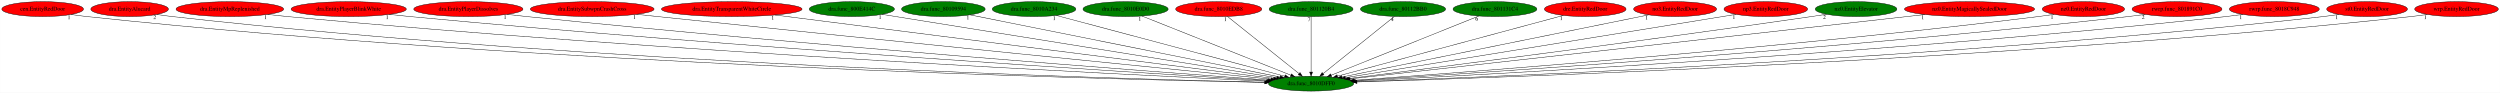
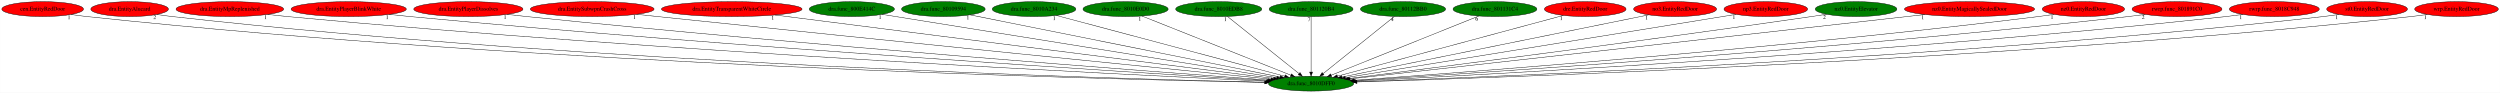
<svg xmlns="http://www.w3.org/2000/svg" xmlns:xlink="http://www.w3.org/1999/xlink" width="6037pt" height="224pt" viewBox="0.00 0.00 6036.53 224.00">
  <g id="graph0" class="graph" transform="scale(1 1) rotate(0) translate(4 220)">
    <polygon fill="white" stroke="transparent" points="-4,4 -4,-220 6032.53,-220 6032.53,4 -4,4" />
    <g id="node1" class="node">
      <ellipse fill="green" stroke="black" cx="3161.79" cy="-18" rx="102.88" ry="18" />
      <text text-anchor="middle" x="3161.79" y="-14.3" font-family="Times,serif" font-size="14.00">dra.func_8010DFF0</text>
    </g>
    <g id="node2" class="node">
      <g id="a_node2">
        <a xlink:href="cen.EntityRedDoor.svg" xlink:title="cen.EntityRedDoor">
          <ellipse fill="red" stroke="black" cx="98.79" cy="-198" rx="98.58" ry="18" />
          <text text-anchor="middle" x="98.79" y="-194.3" font-family="Times,serif" font-size="14.00">cen.EntityRedDoor</text>
        </a>
      </g>
    </g>
    <g id="edge1" class="edge">
      <path fill="none" stroke="black" d="M167.44,-185.02C180.16,-183.11 193.35,-181.32 205.79,-180 1310.77,-62.45 2657.77,-28.62 3049.83,-20.94" />
      <polygon fill="black" stroke="black" points="3050.1,-24.44 3060.03,-20.74 3049.96,-17.44 3050.1,-24.44" />
      <text text-anchor="middle" x="162.44" y="-173.82" font-family="Times,serif" font-size="14.00">1</text>
    </g>
    <g id="node3" class="node">
      <g id="a_node3">
        <a xlink:href="dra.EntityAlucard.svg" xlink:title="dra.EntityAlucard">
          <ellipse fill="red" stroke="black" cx="308.79" cy="-198" rx="93.68" ry="18" />
          <text text-anchor="middle" x="308.79" y="-194.3" font-family="Times,serif" font-size="14.00">dra.EntityAlucard</text>
        </a>
      </g>
    </g>
    <g id="edge2" class="edge">
      <path fill="none" stroke="black" d="M374.31,-185.13C386.73,-183.18 399.63,-181.36 411.79,-180 1432.71,-66.18 2676.39,-30.02 3050.32,-21.32" />
      <polygon fill="black" stroke="black" points="3050.42,-24.82 3060.33,-21.09 3050.25,-17.83 3050.42,-24.82" />
      <text text-anchor="middle" x="369.31" y="-173.93" font-family="Times,serif" font-size="14.00">2</text>
    </g>
    <g id="node4" class="node">
      <g id="a_node4">
        <a xlink:href="dra.EntityMpReplenished.svg" xlink:title="dra.EntityMpReplenished">
          <ellipse fill="red" stroke="black" cx="550.79" cy="-198" rx="129.98" ry="18" />
          <text text-anchor="middle" x="550.79" y="-194.3" font-family="Times,serif" font-size="14.00">dra.EntityMpReplenished</text>
        </a>
      </g>
    </g>
    <g id="edge3" class="edge">
      <path fill="none" stroke="black" d="M641.93,-185.1C657.87,-183.24 674.3,-181.45 689.79,-180 1602.23,-94.56 2708.39,-39.81 3053.61,-23.85" />
      <polygon fill="black" stroke="black" points="3053.77,-27.35 3063.6,-23.39 3053.45,-20.36 3053.77,-27.35" />
      <text text-anchor="middle" x="636.93" y="-173.9" font-family="Times,serif" font-size="14.00">1</text>
    </g>
    <g id="node5" class="node">
      <g id="a_node5">
        <a xlink:href="dra.EntityPlayerBlinkWhite.svg" xlink:title="dra.EntityPlayerBlinkWhite">
          <ellipse fill="red" stroke="black" cx="837.79" cy="-198" rx="139.18" ry="18" />
          <text text-anchor="middle" x="837.79" y="-194.3" font-family="Times,serif" font-size="14.00">dra.EntityPlayerBlinkWhite</text>
        </a>
      </g>
    </g>
    <g id="edge4" class="edge">
      <path fill="none" stroke="black" d="M935.65,-185.19C952.37,-183.34 969.57,-181.53 985.79,-180 1780.46,-104.99 2741.16,-44.39 3056.2,-25.29" />
      <polygon fill="black" stroke="black" points="3056.46,-28.78 3066.23,-24.68 3056.04,-21.79 3056.46,-28.78" />
      <text text-anchor="middle" x="930.65" y="-173.99" font-family="Times,serif" font-size="14.00">1</text>
    </g>
    <g id="node6" class="node">
      <g id="a_node6">
        <a xlink:href="dra.EntityPlayerDissolves.svg" xlink:title="dra.EntityPlayerDissolves">
          <ellipse fill="red" stroke="black" cx="1126.79" cy="-198" rx="131.88" ry="18" />
          <text text-anchor="middle" x="1126.79" y="-194.3" font-family="Times,serif" font-size="14.00">dra.EntityPlayerDissolves</text>
        </a>
      </g>
    </g>
    <g id="edge5" class="edge">
      <path fill="none" stroke="black" d="M1220.41,-185.24C1236.21,-183.39 1252.46,-181.58 1267.79,-180 1949.97,-109.9 2772.65,-47.52 3058.22,-26.52" />
      <polygon fill="black" stroke="black" points="3058.85,-29.98 3068.56,-25.76 3058.33,-23 3058.85,-29.98" />
      <text text-anchor="middle" x="1215.41" y="-174.04" font-family="Times,serif" font-size="14.00">1</text>
    </g>
    <g id="node7" class="node">
      <g id="a_node7">
        <a xlink:href="dra.EntitySubwpnCrashCross.svg" xlink:title="dra.EntitySubwpnCrashCross">
          <ellipse fill="red" stroke="black" cx="1425.79" cy="-198" rx="149.47" ry="18" />
          <text text-anchor="middle" x="1425.79" y="-194.3" font-family="Times,serif" font-size="14.00">dra.EntitySubwpnCrashCross</text>
        </a>
      </g>
    </g>
    <g id="edge6" class="edge">
      <path fill="none" stroke="black" d="M1532.87,-185.4C1549.9,-183.58 1567.33,-181.73 1583.79,-180 2144.66,-121.21 2817.98,-53.45 3064.94,-28.69" />
      <polygon fill="black" stroke="black" points="3065.36,-32.17 3074.96,-27.69 3064.66,-25.2 3065.36,-32.17" />
      <text text-anchor="middle" x="1527.87" y="-174.2" font-family="Times,serif" font-size="14.00">1</text>
    </g>
    <g id="node8" class="node">
      <g id="a_node8">
        <a xlink:href="dra.EntityTransparentWhiteCircle.svg" xlink:title="dra.EntityTransparentWhiteCircle">
          <ellipse fill="red" stroke="black" cx="1762.79" cy="-198" rx="169.77" ry="18" />
          <text text-anchor="middle" x="1762.79" y="-194.3" font-family="Times,serif" font-size="14.00">dra.EntityTransparentWhiteCircle</text>
        </a>
      </g>
    </g>
    <g id="edge7" class="edge">
      <path fill="none" stroke="black" d="M1866.8,-183.77C2130.69,-150.19 2822.89,-62.12 3071.36,-30.51" />
      <polygon fill="black" stroke="black" points="3071.96,-33.96 3081.44,-29.22 3071.08,-27.01 3071.96,-33.96" />
      <text text-anchor="middle" x="1861.8" y="-172.57" font-family="Times,serif" font-size="14.00">1</text>
    </g>
    <g id="node9" class="node">
      <g id="a_node9">
        <a xlink:href="dra.func_800E414C.svg" xlink:title="dra.func_800E414C">
          <ellipse fill="green" stroke="black" cx="2052.79" cy="-198" rx="102.88" ry="18" />
          <text text-anchor="middle" x="2052.79" y="-194.3" font-family="Times,serif" font-size="14.00">dra.func_800E414C</text>
        </a>
      </g>
    </g>
    <g id="edge8" class="edge">
      <path fill="none" stroke="black" d="M2125.98,-185.25C2324.08,-153.46 2869.82,-65.86 3078.84,-32.31" />
      <polygon fill="black" stroke="black" points="3079.52,-35.75 3088.84,-30.71 3078.41,-28.84 3079.52,-35.75" />
      <text text-anchor="middle" x="2120.98" y="-174.05" font-family="Times,serif" font-size="14.00">1</text>
    </g>
    <g id="node10" class="node">
      <g id="a_node10">
        <a xlink:href="dra.func_80109594.svg" xlink:title="dra.func_80109594">
          <ellipse fill="green" stroke="black" cx="2273.79" cy="-198" rx="100.98" ry="18" />
          <text text-anchor="middle" x="2273.79" y="-194.3" font-family="Times,serif" font-size="14.00">dra.func_80109594</text>
        </a>
      </g>
    </g>
    <g id="edge9" class="edge">
      <path fill="none" stroke="black" d="M2338.01,-184.13C2498.36,-151.99 2915.66,-68.34 3086.85,-34.02" />
      <polygon fill="black" stroke="black" points="3087.67,-37.43 3096.79,-32.03 3086.29,-30.56 3087.67,-37.43" />
      <text text-anchor="middle" x="2333.01" y="-172.93" font-family="Times,serif" font-size="14.00">1</text>
    </g>
    <g id="node11" class="node">
      <g id="a_node11">
        <a xlink:href="dra.func_8010A234.svg" xlink:title="dra.func_8010A234">
          <ellipse fill="green" stroke="black" cx="2492.79" cy="-198" rx="100.98" ry="18" />
          <text text-anchor="middle" x="2492.79" y="-194.3" font-family="Times,serif" font-size="14.00">dra.func_8010A234</text>
        </a>
      </g>
    </g>
    <g id="edge10" class="edge">
      <path fill="none" stroke="black" d="M2546.41,-182.73C2668.49,-150.25 2966.74,-70.9 3098.01,-35.97" />
      <polygon fill="black" stroke="black" points="3099.16,-39.29 3107.92,-33.33 3097.36,-32.52 3099.16,-39.29" />
      <text text-anchor="middle" x="2541.41" y="-171.53" font-family="Times,serif" font-size="14.00">1</text>
    </g>
    <g id="node12" class="node">
      <g id="a_node12">
        <a xlink:href="dra.func_8010E0D0.svg" xlink:title="dra.func_8010E0D0">
          <ellipse fill="green" stroke="black" cx="2713.79" cy="-198" rx="102.88" ry="18" />
          <text text-anchor="middle" x="2713.79" y="-194.3" font-family="Times,serif" font-size="14.00">dra.func_8010E0D0</text>
        </a>
      </g>
    </g>
    <g id="edge11" class="edge">
      <path fill="none" stroke="black" d="M2753.16,-181.36C2835.04,-148.82 3023.54,-73.93 3112.98,-38.39" />
      <polygon fill="black" stroke="black" points="3114.36,-41.61 3122.36,-34.67 3111.77,-35.11 3114.36,-41.61" />
      <text text-anchor="middle" x="2748.16" y="-170.16" font-family="Times,serif" font-size="14.00">1</text>
    </g>
    <g id="node13" class="node">
      <g id="a_node13">
        <a xlink:href="dra.func_8010EDB8.svg" xlink:title="dra.func_8010EDB8">
-           <ellipse fill="red" stroke="black" cx="2938.79" cy="-198" rx="103.98" ry="18" />
+           <ellipse fill="green" stroke="black" cx="2938.79" cy="-198" rx="103.98" ry="18" />
          <text text-anchor="middle" x="2938.79" y="-194.3" font-family="Times,serif" font-size="14.00">dra.func_8010EDB8</text>
        </a>
      </g>
    </g>
    <g id="edge12" class="edge">
      <path fill="none" stroke="black" d="M2959.77,-180.25C2999.78,-148.32 3087.07,-78.65 3132.69,-42.23" />
      <polygon fill="black" stroke="black" points="3135.07,-44.8 3140.71,-35.83 3130.71,-39.33 3135.07,-44.8" />
      <text text-anchor="middle" x="2954.77" y="-169.05" font-family="Times,serif" font-size="14.00">1</text>
    </g>
    <g id="node14" class="node">
      <g id="a_node14">
        <a xlink:href="dra.func_801120B4.svg" xlink:title="dra.func_801120B4">
          <ellipse fill="green" stroke="black" cx="3161.79" cy="-198" rx="101.28" ry="18" />
          <text text-anchor="middle" x="3161.79" y="-194.3" font-family="Times,serif" font-size="14.00">dra.func_801120B4</text>
        </a>
      </g>
    </g>
    <g id="edge13" class="edge">
      <path fill="none" stroke="black" d="M3161.79,-179.93C3161.79,-148.97 3161.79,-83.3 3161.79,-46.13" />
      <polygon fill="black" stroke="black" points="3165.29,-46.02 3161.79,-36.02 3158.29,-46.02 3165.29,-46.02" />
      <text text-anchor="middle" x="3156.79" y="-168.73" font-family="Times,serif" font-size="14.00">7</text>
    </g>
    <g id="node15" class="node">
      <g id="a_node15">
        <a xlink:href="dra.func_80112BB0.svg" xlink:title="dra.func_80112BB0">
          <ellipse fill="green" stroke="black" cx="3383.79" cy="-198" rx="102.88" ry="18" />
          <text text-anchor="middle" x="3383.79" y="-194.3" font-family="Times,serif" font-size="14.00">dra.func_80112BB0</text>
        </a>
      </g>
    </g>
    <g id="edge14" class="edge">
      <path fill="none" stroke="black" d="M3362.91,-180.25C3323.07,-148.32 3236.18,-78.65 3190.76,-42.23" />
      <polygon fill="black" stroke="black" points="3192.77,-39.36 3182.78,-35.83 3188.4,-44.82 3192.77,-39.36" />
      <text text-anchor="middle" x="3357.91" y="-169.05" font-family="Times,serif" font-size="14.00">4</text>
    </g>
    <g id="node16" class="node">
      <g id="a_node16">
        <a xlink:href="dra.func_801131C4.svg" xlink:title="dra.func_801131C4">
          <ellipse fill="green" stroke="black" cx="3605.79" cy="-198" rx="101.28" ry="18" />
          <text text-anchor="middle" x="3605.79" y="-194.3" font-family="Times,serif" font-size="14.00">dra.func_801131C4</text>
        </a>
      </g>
    </g>
    <g id="edge15" class="edge">
      <path fill="none" stroke="black" d="M3566.78,-181.36C3485.62,-148.82 3298.81,-73.93 3210.16,-38.39" />
      <polygon fill="black" stroke="black" points="3211.46,-35.14 3200.87,-34.67 3208.85,-41.64 3211.46,-35.14" />
      <text text-anchor="middle" x="3561.78" y="-170.16" font-family="Times,serif" font-size="14.00">6</text>
    </g>
    <g id="node17" class="node">
      <g id="a_node17">
        <a xlink:href="dre.EntityRedDoor.svg" xlink:title="dre.EntityRedDoor">
          <ellipse fill="red" stroke="black" cx="3823.79" cy="-198" rx="98.58" ry="18" />
          <text text-anchor="middle" x="3823.79" y="-194.3" font-family="Times,serif" font-size="14.00">dre.EntityRedDoor</text>
        </a>
      </g>
    </g>
    <g id="edge16" class="edge">
      <path fill="none" stroke="black" d="M3770.74,-182.73C3650.08,-150.29 3355.53,-71.09 3225.39,-36.1" />
      <polygon fill="black" stroke="black" points="3226.13,-32.67 3215.56,-33.46 3224.31,-39.43 3226.13,-32.67" />
      <text text-anchor="middle" x="3765.74" y="-171.53" font-family="Times,serif" font-size="14.00">1</text>
    </g>
    <g id="node18" class="node">
      <g id="a_node18">
        <a xlink:href="no3.EntityRedDoor.svg" xlink:title="no3.EntityRedDoor">
          <ellipse fill="red" stroke="black" cx="4040.79" cy="-198" rx="100.18" ry="18" />
          <text text-anchor="middle" x="4040.79" y="-194.3" font-family="Times,serif" font-size="14.00">no3.EntityRedDoor</text>
        </a>
      </g>
    </g>
    <g id="edge17" class="edge">
      <path fill="none" stroke="black" d="M3976.87,-184.06C3817.96,-151.88 3405.67,-68.39 3236.2,-34.07" />
      <polygon fill="black" stroke="black" points="3236.86,-30.63 3226.37,-32.08 3235.47,-37.49 3236.86,-30.63" />
      <text text-anchor="middle" x="3971.87" y="-172.86" font-family="Times,serif" font-size="14.00">1</text>
    </g>
    <g id="node19" class="node">
      <g id="a_node19">
        <a xlink:href="np3.EntityRedDoor.svg" xlink:title="np3.EntityRedDoor">
          <ellipse fill="red" stroke="black" cx="4259.79" cy="-198" rx="100.98" ry="18" />
          <text text-anchor="middle" x="4259.79" y="-194.3" font-family="Times,serif" font-size="14.00">np3.EntityRedDoor</text>
        </a>
      </g>
    </g>
    <g id="edge18" class="edge">
      <path fill="none" stroke="black" d="M4187.75,-185.32C3992.12,-153.61 3451.82,-66.02 3244.38,-32.39" />
      <polygon fill="black" stroke="black" points="3244.89,-28.93 3234.46,-30.78 3243.77,-35.84 3244.89,-28.93" />
      <text text-anchor="middle" x="4182.75" y="-174.12" font-family="Times,serif" font-size="14.00">1</text>
    </g>
    <g id="node20" class="node">
      <g id="a_node20">
        <a xlink:href="nz0.EntityElevator.svg" xlink:title="nz0.EntityElevator">
          <ellipse fill="green" stroke="black" cx="4477.79" cy="-198" rx="98.58" ry="18" />
          <text text-anchor="middle" x="4477.79" y="-194.3" font-family="Times,serif" font-size="14.00">nz0.EntityElevator</text>
        </a>
      </g>
    </g>
    <g id="edge19" class="edge">
      <path fill="none" stroke="black" d="M4406.37,-185.51C4394.17,-183.62 4381.62,-181.72 4369.79,-180 3953.1,-119.45 3454.22,-55.74 3252.77,-30.38" />
      <polygon fill="black" stroke="black" points="3253.18,-26.9 3242.82,-29.13 3252.31,-33.85 3253.18,-26.9" />
      <text text-anchor="middle" x="4401.37" y="-174.31" font-family="Times,serif" font-size="14.00">2</text>
    </g>
    <g id="node21" class="node">
      <g id="a_node21">
        <a xlink:href="nz0.EntityMagicallySealedDoor.svg" xlink:title="nz0.EntityMagicallySealedDoor">
          <ellipse fill="red" stroke="black" cx="4751.79" cy="-198" rx="157.07" ry="18" />
          <text text-anchor="middle" x="4751.79" y="-194.3" font-family="Times,serif" font-size="14.00">nz0.EntityMagicallySealedDoor</text>
        </a>
      </g>
    </g>
    <g id="edge20" class="edge">
      <path fill="none" stroke="black" d="M4643.75,-184.91C4348.94,-151.9 3534.13,-60.68 3256.14,-29.56" />
      <polygon fill="black" stroke="black" points="3256.41,-26.07 3246.09,-28.44 3255.63,-33.03 3256.41,-26.07" />
      <text text-anchor="middle" x="4638.75" y="-173.71" font-family="Times,serif" font-size="14.00">1</text>
    </g>
    <g id="node22" class="node">
      <g id="a_node22">
        <a xlink:href="nz0.EntityRedDoor.svg" xlink:title="nz0.EntityRedDoor">
          <ellipse fill="red" stroke="black" cx="5026.79" cy="-198" rx="99.38" ry="18" />
          <text text-anchor="middle" x="5026.79" y="-194.3" font-family="Times,serif" font-size="14.00">nz0.EntityRedDoor</text>
        </a>
      </g>
    </g>
    <g id="edge21" class="edge">
      <path fill="none" stroke="black" d="M4955.94,-185.28C4943.25,-183.38 4930.15,-181.53 4917.79,-180 4292.36,-102.64 3537.34,-45.59 3265.54,-26.21" />
      <polygon fill="black" stroke="black" points="3265.52,-22.7 3255.29,-25.48 3265.02,-29.68 3265.52,-22.7" />
      <text text-anchor="middle" x="4950.94" y="-174.08" font-family="Times,serif" font-size="14.00">1</text>
    </g>
    <g id="node23" class="node">
      <g id="a_node23">
        <a xlink:href="rwrp.func_801891C0.svg" xlink:title="rwrp.func_801891C0">
          <ellipse fill="red" stroke="black" cx="5252.79" cy="-198" rx="108.58" ry="18" />
          <text text-anchor="middle" x="5252.79" y="-194.3" font-family="Times,serif" font-size="14.00">rwrp.func_801891C0</text>
        </a>
      </g>
    </g>
    <g id="edge22" class="edge">
      <path fill="none" stroke="black" d="M5176.08,-185.25C5162.35,-183.34 5148.16,-181.51 5134.79,-180 4423.28,-99.79 3563.1,-43.5 3267.49,-25.32" />
      <polygon fill="black" stroke="black" points="3267.41,-21.81 3257.21,-24.69 3266.98,-28.8 3267.41,-21.81" />
      <text text-anchor="middle" x="5171.08" y="-174.05" font-family="Times,serif" font-size="14.00">2</text>
    </g>
    <g id="node24" class="node">
      <g id="a_node24">
        <a xlink:href="rwrp.func_8018C948.svg" xlink:title="rwrp.func_8018C948">
          <ellipse fill="red" stroke="black" cx="5487.79" cy="-198" rx="108.58" ry="18" />
          <text text-anchor="middle" x="5487.79" y="-194.3" font-family="Times,serif" font-size="14.00">rwrp.func_8018C948</text>
        </a>
      </g>
    </g>
    <g id="edge23" class="edge">
      <path fill="none" stroke="black" d="M5411.74,-185.14C5398.13,-183.25 5384.05,-181.45 5370.79,-180 4565.79,-92.3 3590.39,-39.94 3269.67,-24.12" />
      <polygon fill="black" stroke="black" points="3269.61,-20.61 3259.45,-23.62 3269.27,-27.61 3269.61,-20.61" />
      <text text-anchor="middle" x="5406.74" y="-173.94" font-family="Times,serif" font-size="14.00">1</text>
    </g>
    <g id="node25" class="node">
      <g id="a_node25">
        <a xlink:href="st0.EntityRedDoor.svg" xlink:title="st0.EntityRedDoor">
          <ellipse fill="red" stroke="black" cx="5711.79" cy="-198" rx="97.48" ry="18" />
          <text text-anchor="middle" x="5711.79" y="-194.3" font-family="Times,serif" font-size="14.00">st0.EntityRedDoor</text>
        </a>
      </g>
    </g>
    <g id="edge24" class="edge">
      <path fill="none" stroke="black" d="M5643.49,-185.09C5630.98,-183.18 5618.01,-181.38 5605.79,-180 4707.99,-78.66 3616.9,-34.63 3271.85,-22.59" />
      <polygon fill="black" stroke="black" points="3271.73,-19.08 3261.61,-22.24 3271.48,-26.08 3271.73,-19.08" />
      <text text-anchor="middle" x="5638.49" y="-173.89" font-family="Times,serif" font-size="14.00">1</text>
    </g>
    <g id="node26" class="node">
      <g id="a_node26">
        <a xlink:href="wrp.EntityRedDoor.svg" xlink:title="wrp.EntityRedDoor">
          <ellipse fill="red" stroke="black" cx="5927.79" cy="-198" rx="100.98" ry="18" />
          <text text-anchor="middle" x="5927.79" y="-194.3" font-family="Times,serif" font-size="14.00">wrp.EntityRedDoor</text>
        </a>
      </g>
    </g>
    <g id="edge25" class="edge">
      <path fill="none" stroke="black" d="M5857.21,-185.1C5844.13,-183.18 5830.57,-181.37 5817.79,-180 4834.01,-74.39 3637.24,-32.8 3272.5,-22.03" />
      <polygon fill="black" stroke="black" points="3272.57,-18.53 3262.47,-21.74 3272.37,-25.53 3272.57,-18.53" />
      <text text-anchor="middle" x="5852.21" y="-173.9" font-family="Times,serif" font-size="14.00">1</text>
    </g>
  </g>
</svg>
